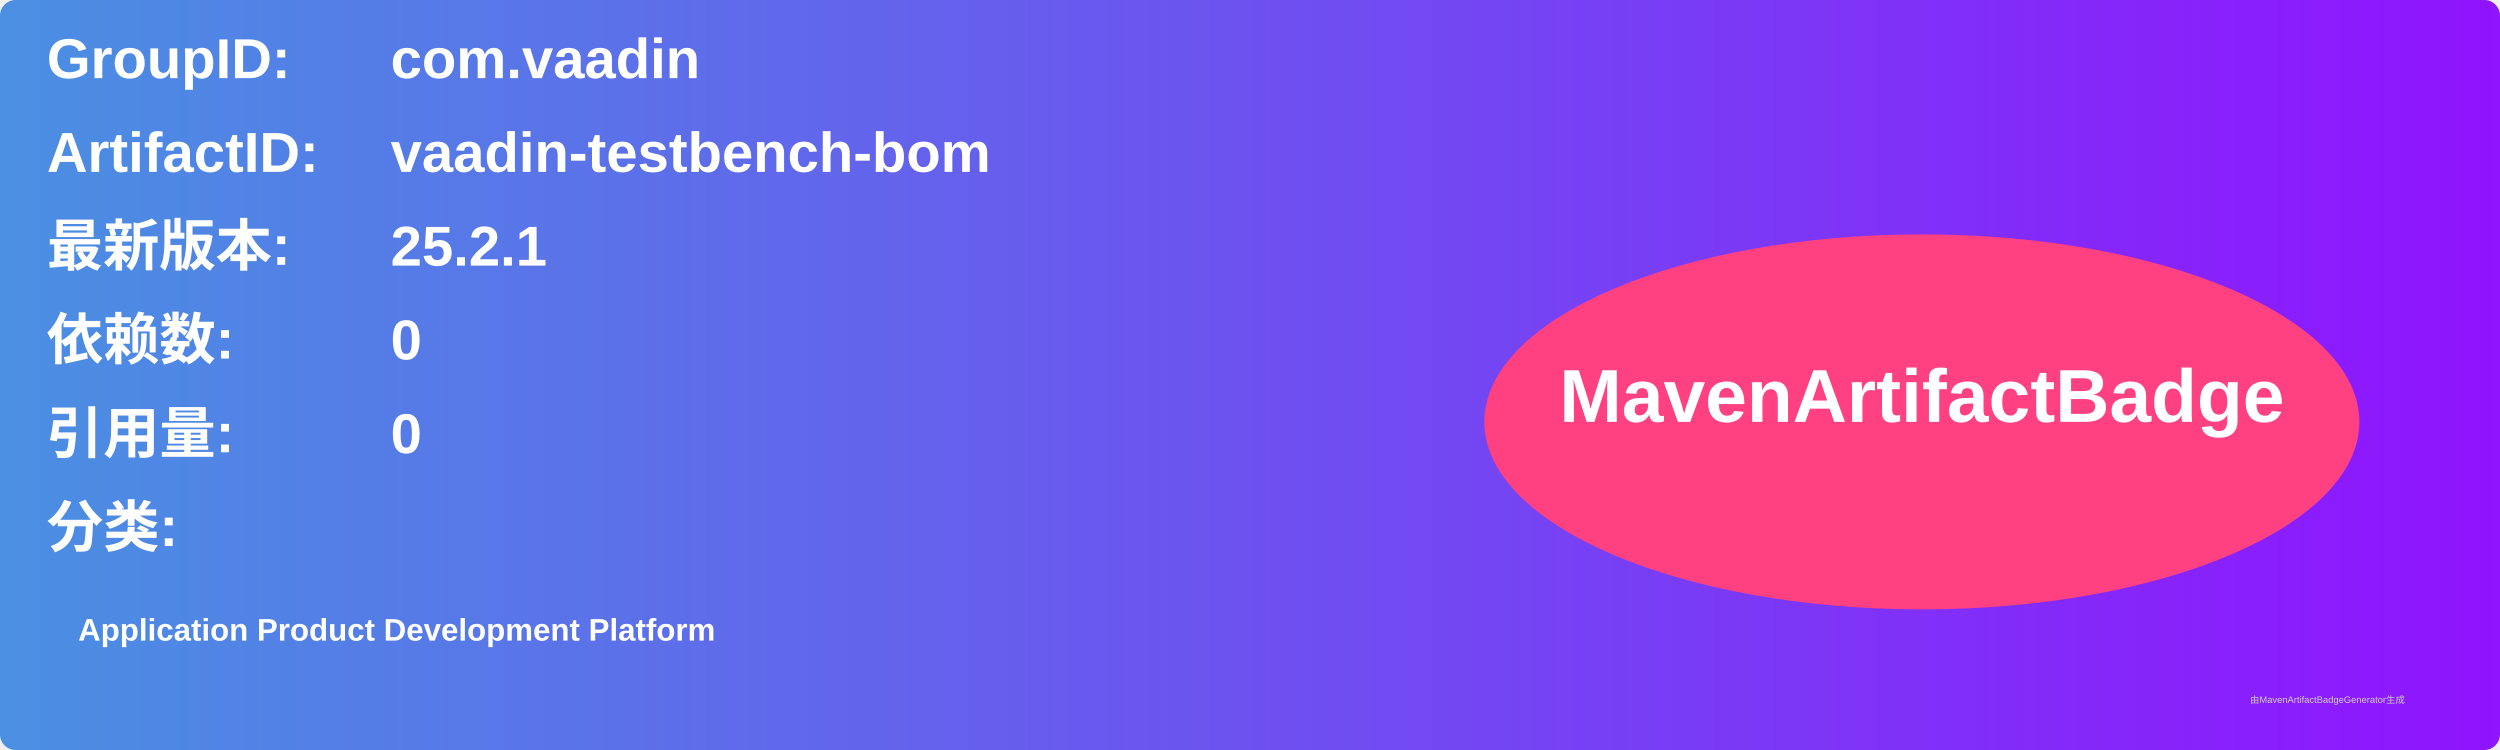
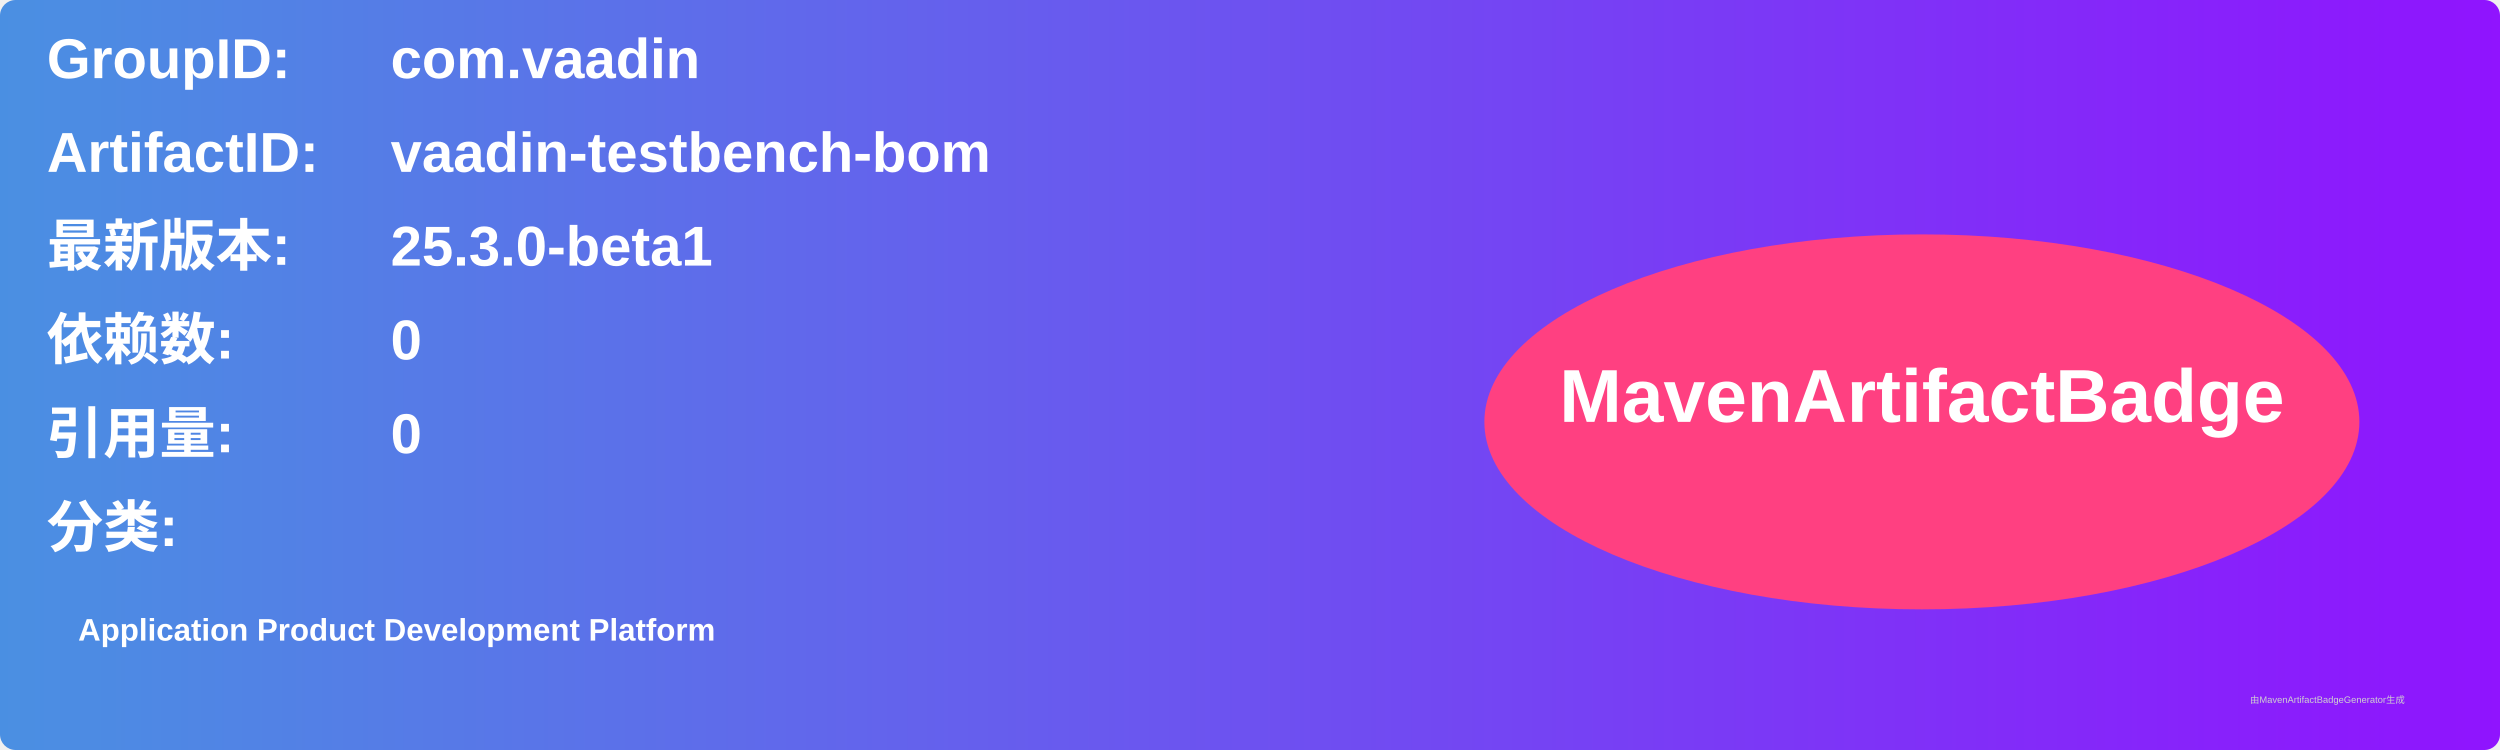
<svg xmlns="http://www.w3.org/2000/svg" width="800" height="240" viewBox="0 0 800 240">
  <linearGradient id="grad" x1="0%" y1="0%" x2="100%" y2="0%">
    <stop offset="0%" stop-color="#4a90e2" />
    <stop offset="100%" stop-color="#9013fe" />
  </linearGradient>
  <rect width="100%" height="100%" rx="5" ry="5" fill="url(#grad)" />
  <g transform="translate(15, 15)">
    <text x="0" y="10" font-family="Arial" font-size="18" fill="white" font-weight="bold" width="260">GroupID:</text>
    <text x="110" y="10" font-family="Arial" font-size="18" fill="white" font-weight="bold" width="460">com.vaadin</text>
    <text x="0" y="40" font-family="Arial" font-size="18" fill="white" font-weight="bold" width="260">ArtifactID:</text>
    <text x="110" y="40" font-family="Arial" font-size="18" fill="white" font-weight="bold" width="460">vaadin-testbench-bom</text>
    <text x="0" y="70" font-family="Arial" font-size="18" fill="white" font-weight="bold">最新版本:</text>
    <text x="110" y="70" font-family="Arial" font-size="18" fill="white" font-weight="bold">
-       <tspan font-weight="bold">25.2.1</tspan>
+       <tspan font-weight="bold">25.3.0-beta1</tspan>
    </text>
    <text x="0" y="100" font-family="Arial" font-size="18" fill="white" font-weight="bold">依赖数: </text>
    <text x="110" y="100" font-family="Arial" font-size="18" fill="white">
      <tspan font-weight="bold">0</tspan>
    </text>
    <text x="0" y="130" font-family="Arial" font-size="18" fill="white" font-weight="bold">引用量: </text>
    <text x="110" y="130" font-family="Arial" font-size="18" fill="white">
      <tspan font-weight="bold">0</tspan>
    </text>
    <text x="0" y="160" font-family="Arial" font-size="18" fill="white" font-weight="bold">分类:</text>
    <text x="10" y="190" font-family="Arial" font-size="10" fill="white">
      <tspan font-weight="bold">Application Product Development Platform</tspan>
    </text>
    <ellipse cx="600" cy="120" rx="140" ry="60" fill="#ff4081" />
    <text x="600" y="120" text-anchor="middle" font-family="Arial" font-size="24" fill="white" font-weight="bold">MavenArtifactBadge</text>
  </g>
  <text x="720" y="225" font-family="Arial" font-size="3" fill="#d0d0d0">由MavenArtifactBadgeGenerator生成</text>
</svg>
